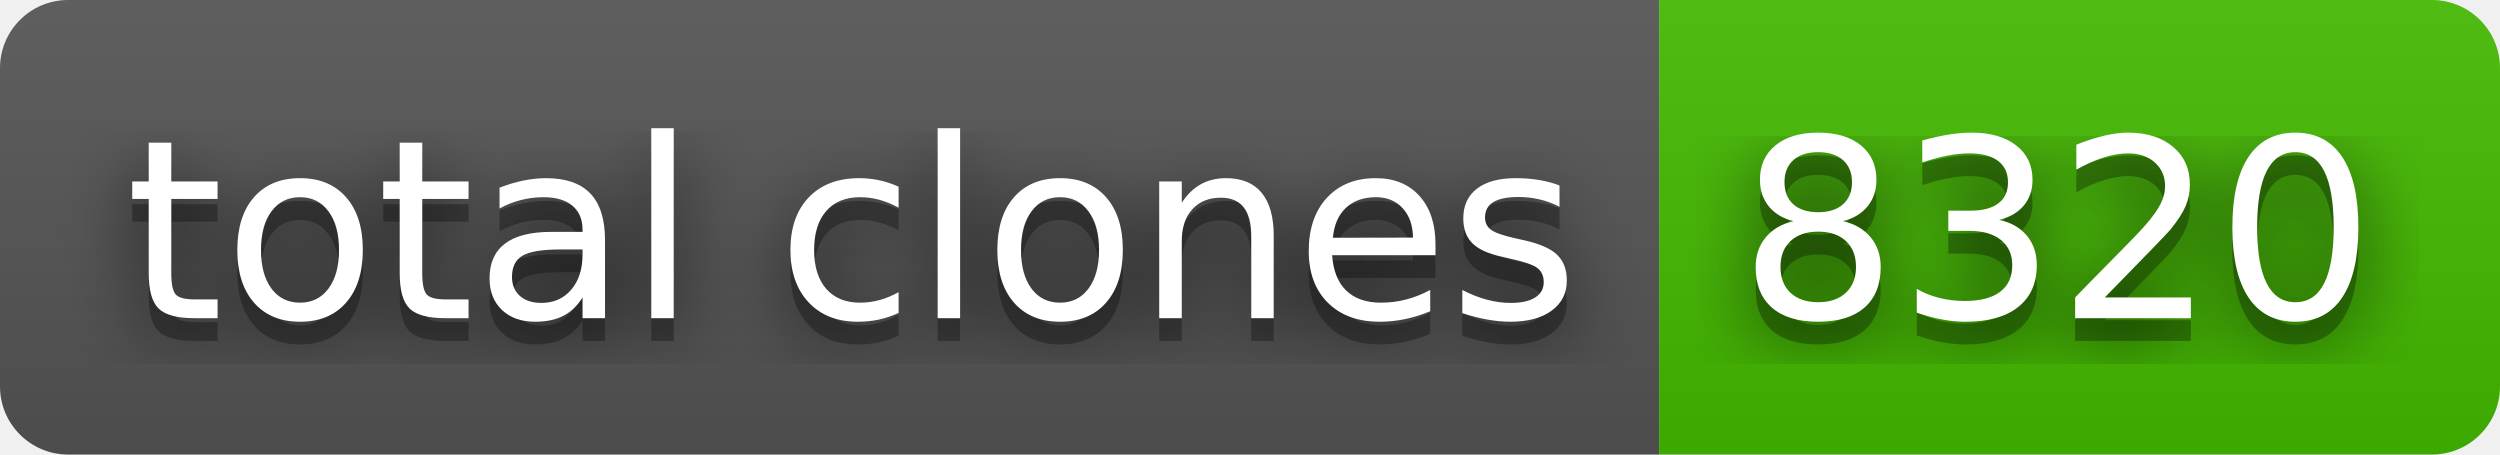
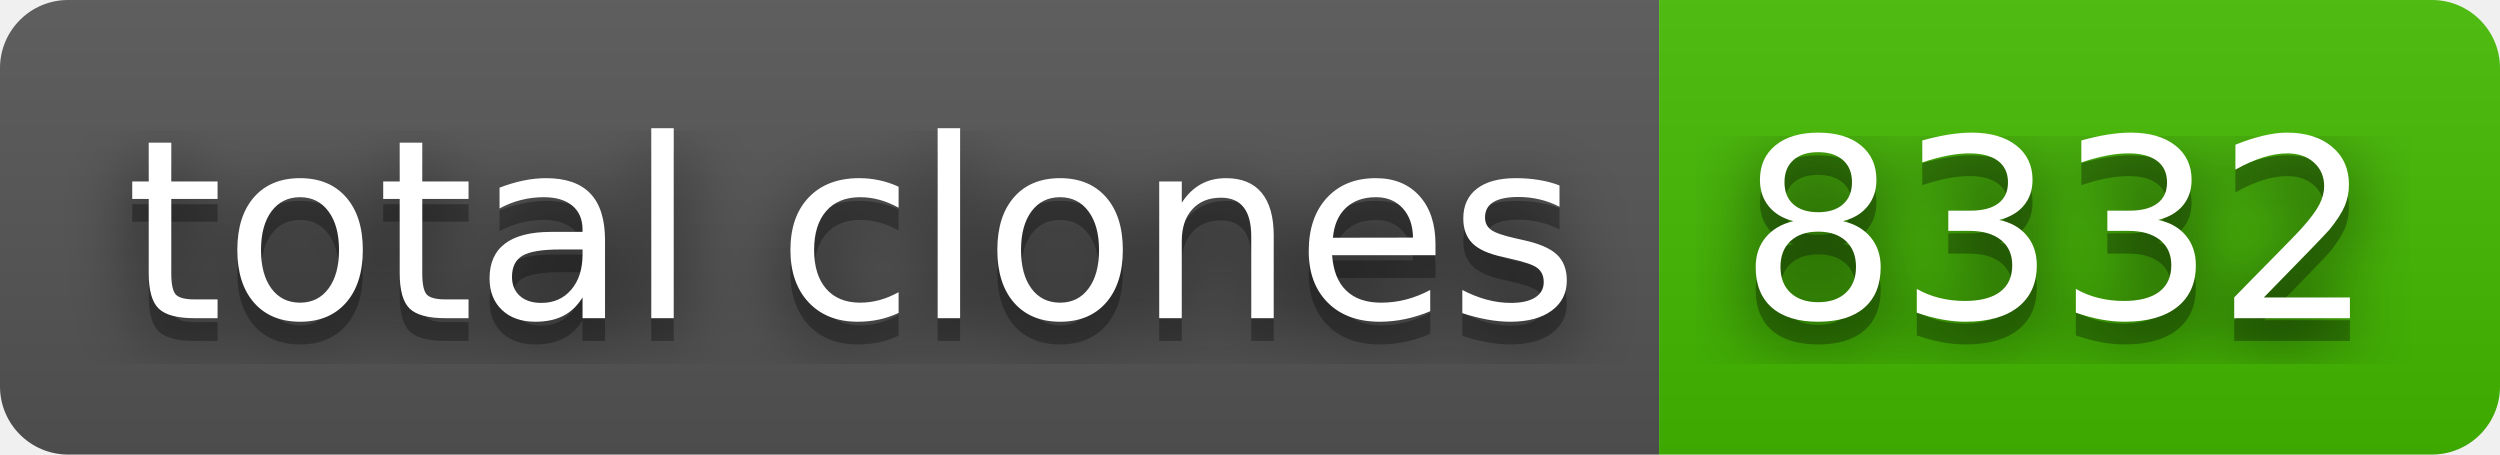
- <svg xmlns="http://www.w3.org/2000/svg" width="110" height="20" role="img" aria-label="total clones: 8320">
+ <svg xmlns="http://www.w3.org/2000/svg" width="110" height="20" role="img" aria-label="total clones: 8332">
  <filter id="blur">
    <feGaussianBlur stdDeviation="16" />
  </filter>
  <linearGradient id="s" x2="0" y2="100%">
    <stop offset="0" stop-color="#bbb" stop-opacity=".1" />
    <stop offset="1" stop-opacity=".1" />
  </linearGradient>
  <clipPath id="r">
    <rect width="110" height="20" rx="3" />
  </clipPath>
  <g clip-path="url(#r)">
    <rect width="73" height="20" fill="#555" />
    <rect x="73" width="37" height="20" fill="#4b0" />
    <rect width="110" height="20" fill="url(#s)" />
  </g>
  <g fill="#fff" text-anchor="middle" font-family="Verdana,Geneva,DejaVu Sans,sans-serif" text-rendering="geometricPrecision" font-size="110">
    <g transform="scale(.1)">
      <g aria-hidden="true" fill="#010101">
        <text x="375" y="150" fill-opacity=".8" filter="url(#blur)" textLength="630">total clones</text>
        <text x="375" y="150" fill-opacity=".3" textLength="630">total clones</text>
      </g>
      <text x="375" y="140" textLength="630">total clones</text>
    </g>
    <g transform="scale(.1)">
      <g aria-hidden="true" fill="#010101">
-         <text x="905" y="150" fill-opacity=".8" filter="url(#blur)" textLength="270">8320</text>
-         <text x="905" y="150" fill-opacity=".3" textLength="270">8320</text>
+         <text x="905" y="150" fill-opacity=".8" filter="url(#blur)" textLength="270">8332</text>
+         <text x="905" y="150" fill-opacity=".3" textLength="270">8332</text>
      </g>
-       <text x="905" y="140" textLength="270">8320</text>
+       <text x="905" y="140" textLength="270">8332</text>
    </g>
  </g>
</svg>
